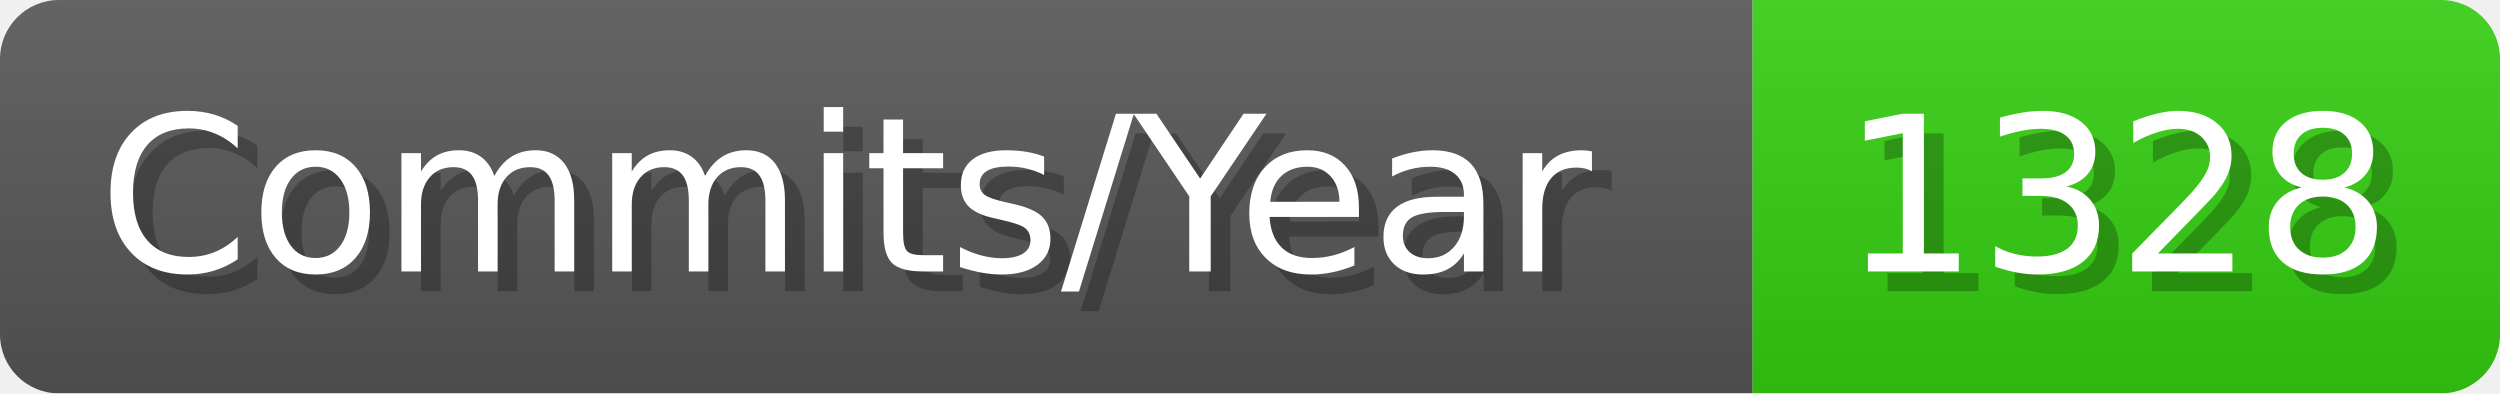
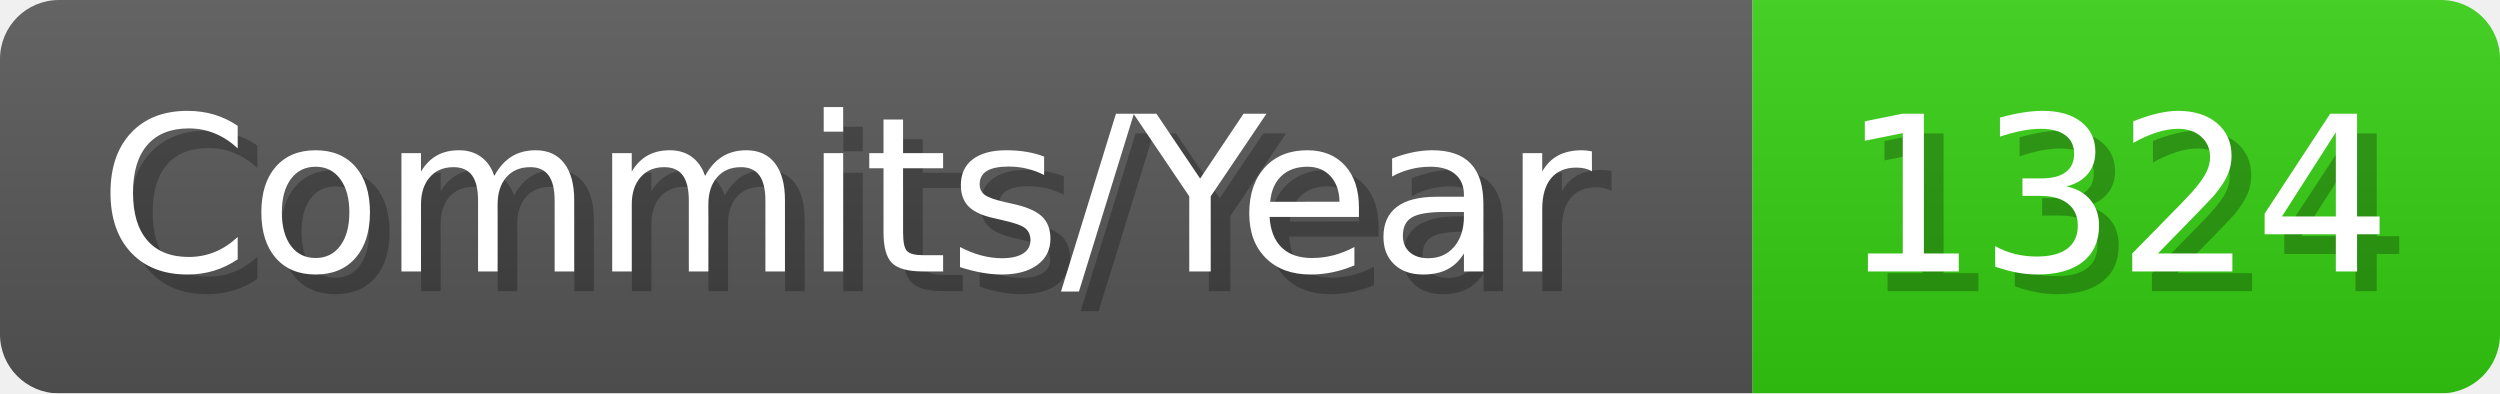
- <svg xmlns="http://www.w3.org/2000/svg" width="127.1" height="20" viewBox="0 0 1271 200" role="img" aria-label="Commits/Year: 1328">
+ <svg xmlns="http://www.w3.org/2000/svg" width="127.1" height="20" viewBox="0 0 1271 200" role="img" aria-label="Commits/Year: 1324">
  <linearGradient id="aUPdi" x2="0" y2="100%">
    <stop offset="0" stop-opacity=".1" stop-color="#EEE" />
    <stop offset="1" stop-opacity=".1" />
  </linearGradient>
  <mask id="WfAiQ">
    <rect width="1271" height="200" rx="30" fill="#FFF" />
  </mask>
  <g mask="url(#WfAiQ)">
    <rect width="891" height="200" fill="#555" />
    <rect width="380" height="200" fill="#3C1" x="891" />
    <rect width="1271" height="200" fill="url(#aUPdi)" />
  </g>
  <g aria-hidden="true" fill="#fff" text-anchor="start" font-family="Verdana,DejaVu Sans,sans-serif" font-size="110">
    <text x="60" y="148" textLength="791" fill="#000" opacity="0.25">Commits/Year</text>
    <text x="50" y="138" textLength="791">Commits/Year</text>
-     <text x="946" y="148" textLength="280" fill="#000" opacity="0.25">1328</text>
-     <text x="936" y="138" textLength="280">1328</text>
+     <text x="946" y="148" textLength="280" fill="#000" opacity="0.25">1324</text>
+     <text x="936" y="138" textLength="280">1324</text>
  </g>
</svg>
